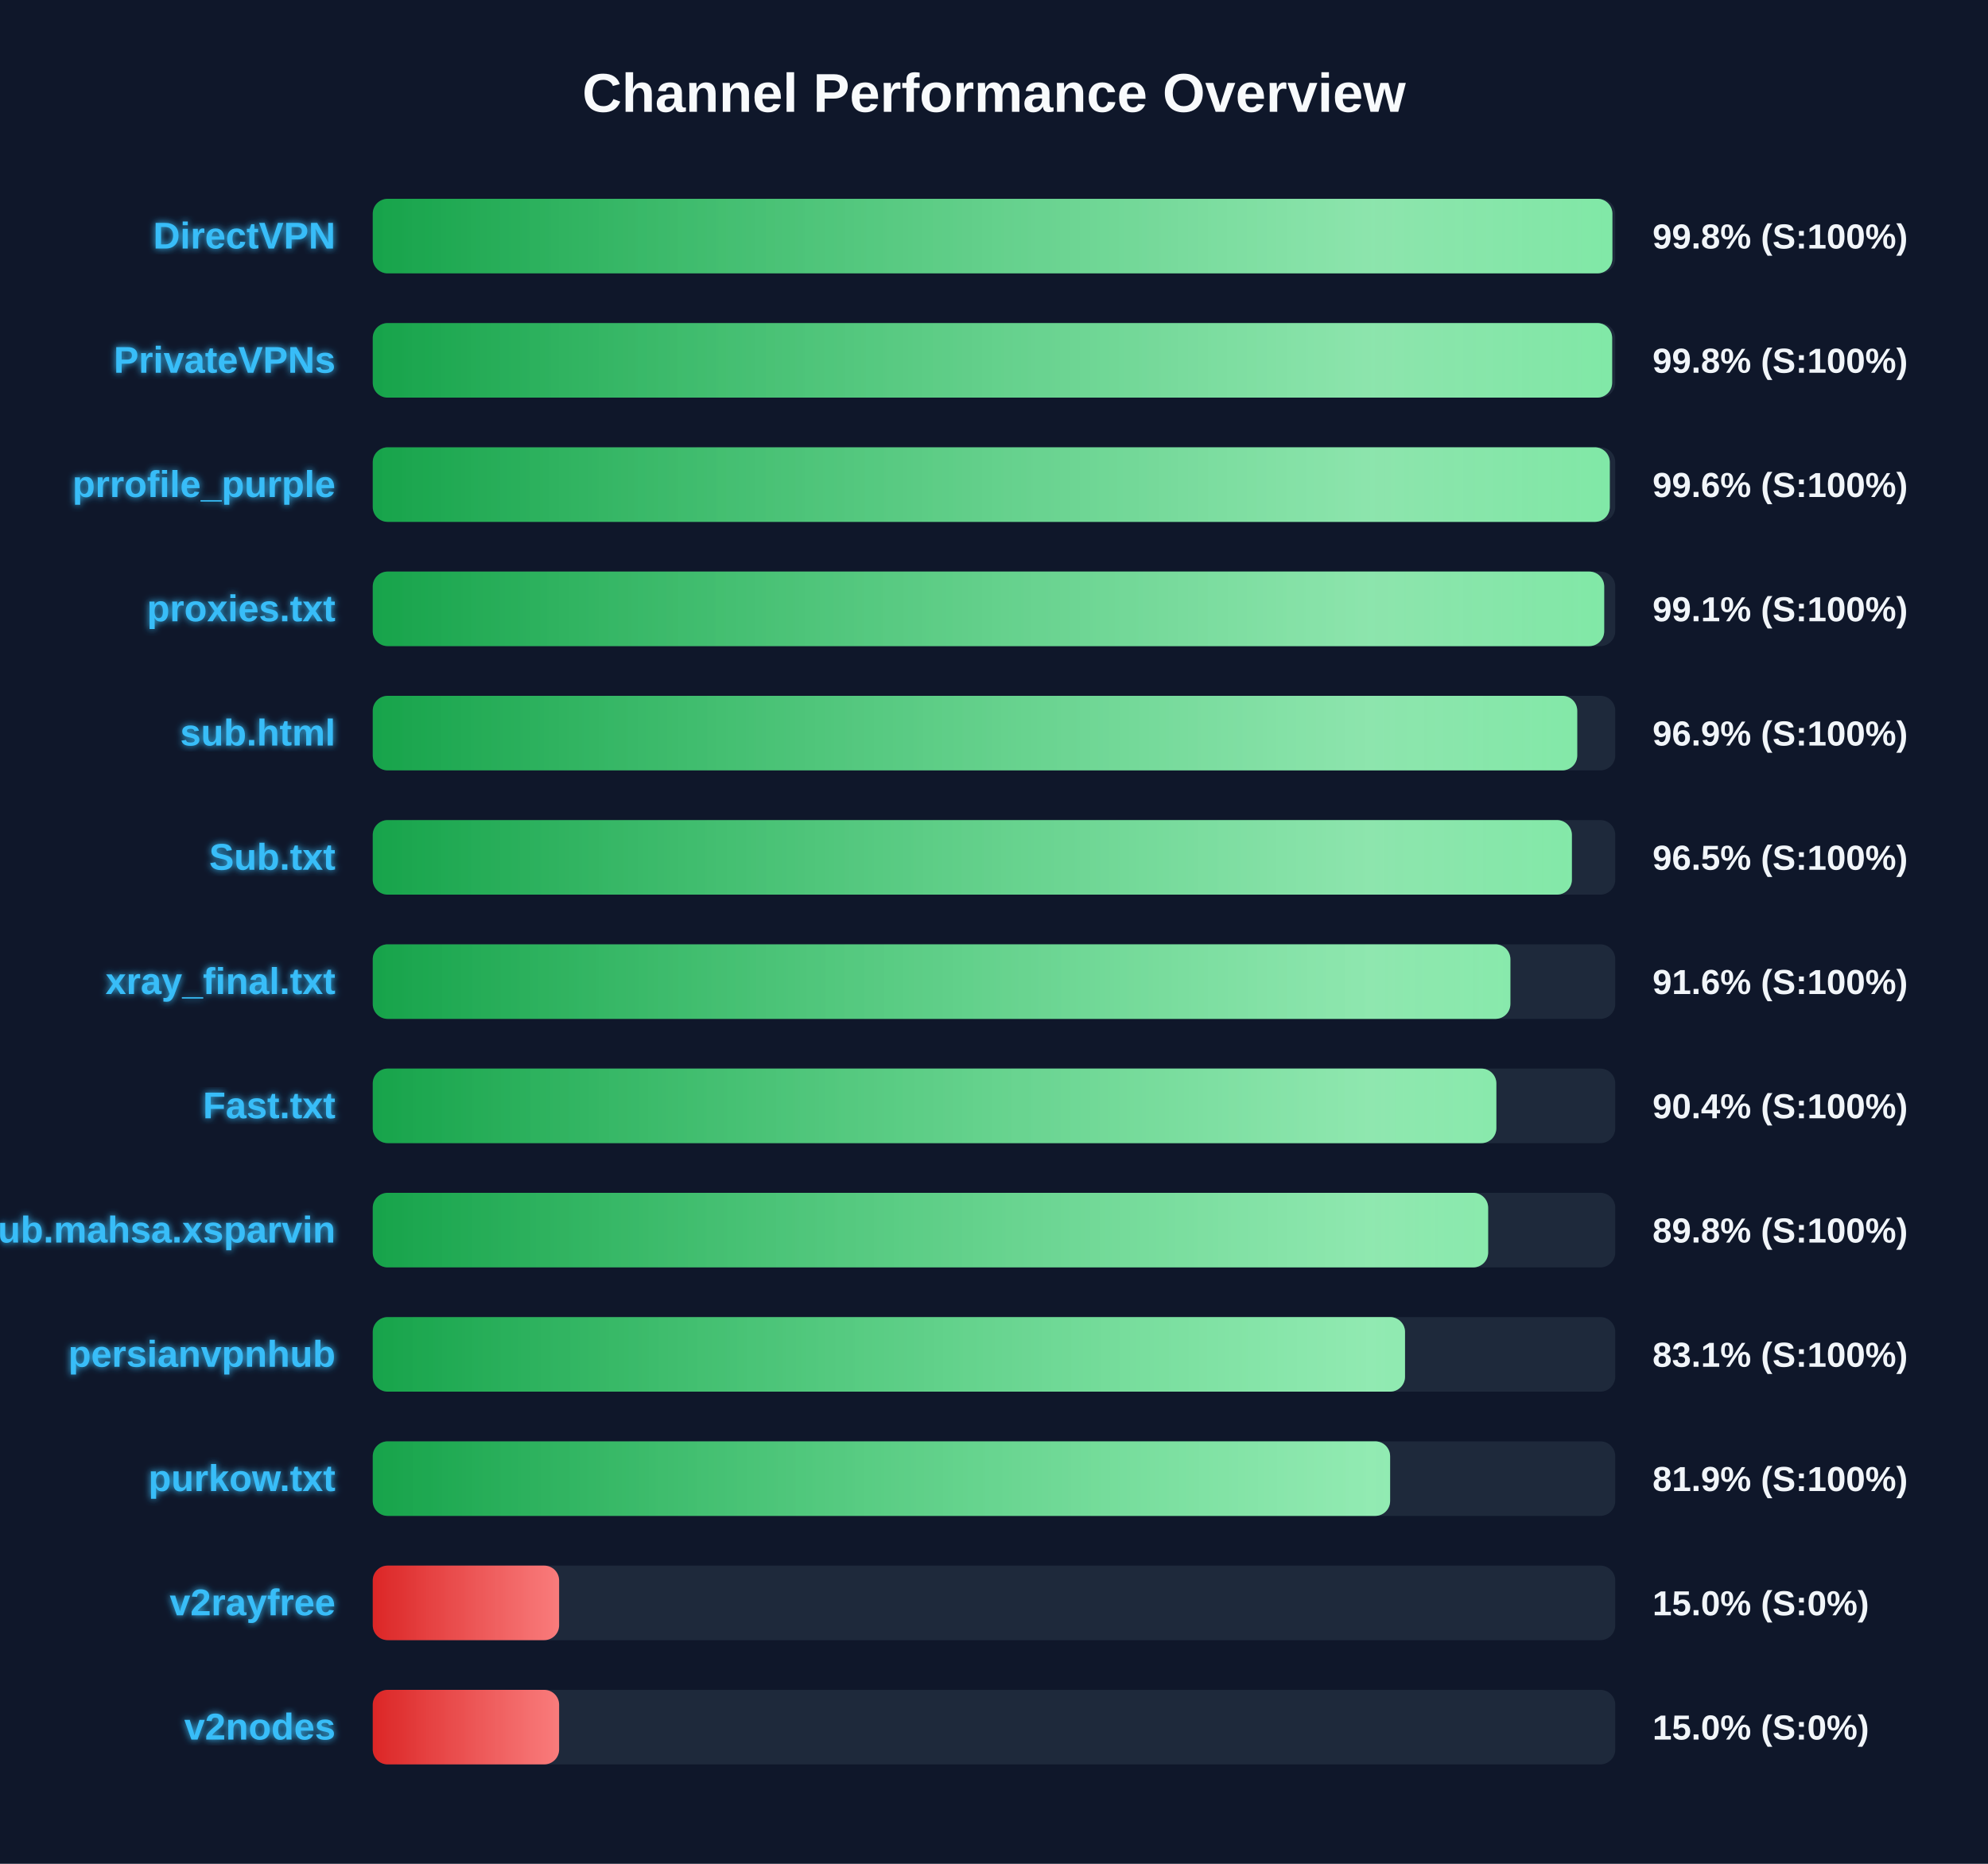
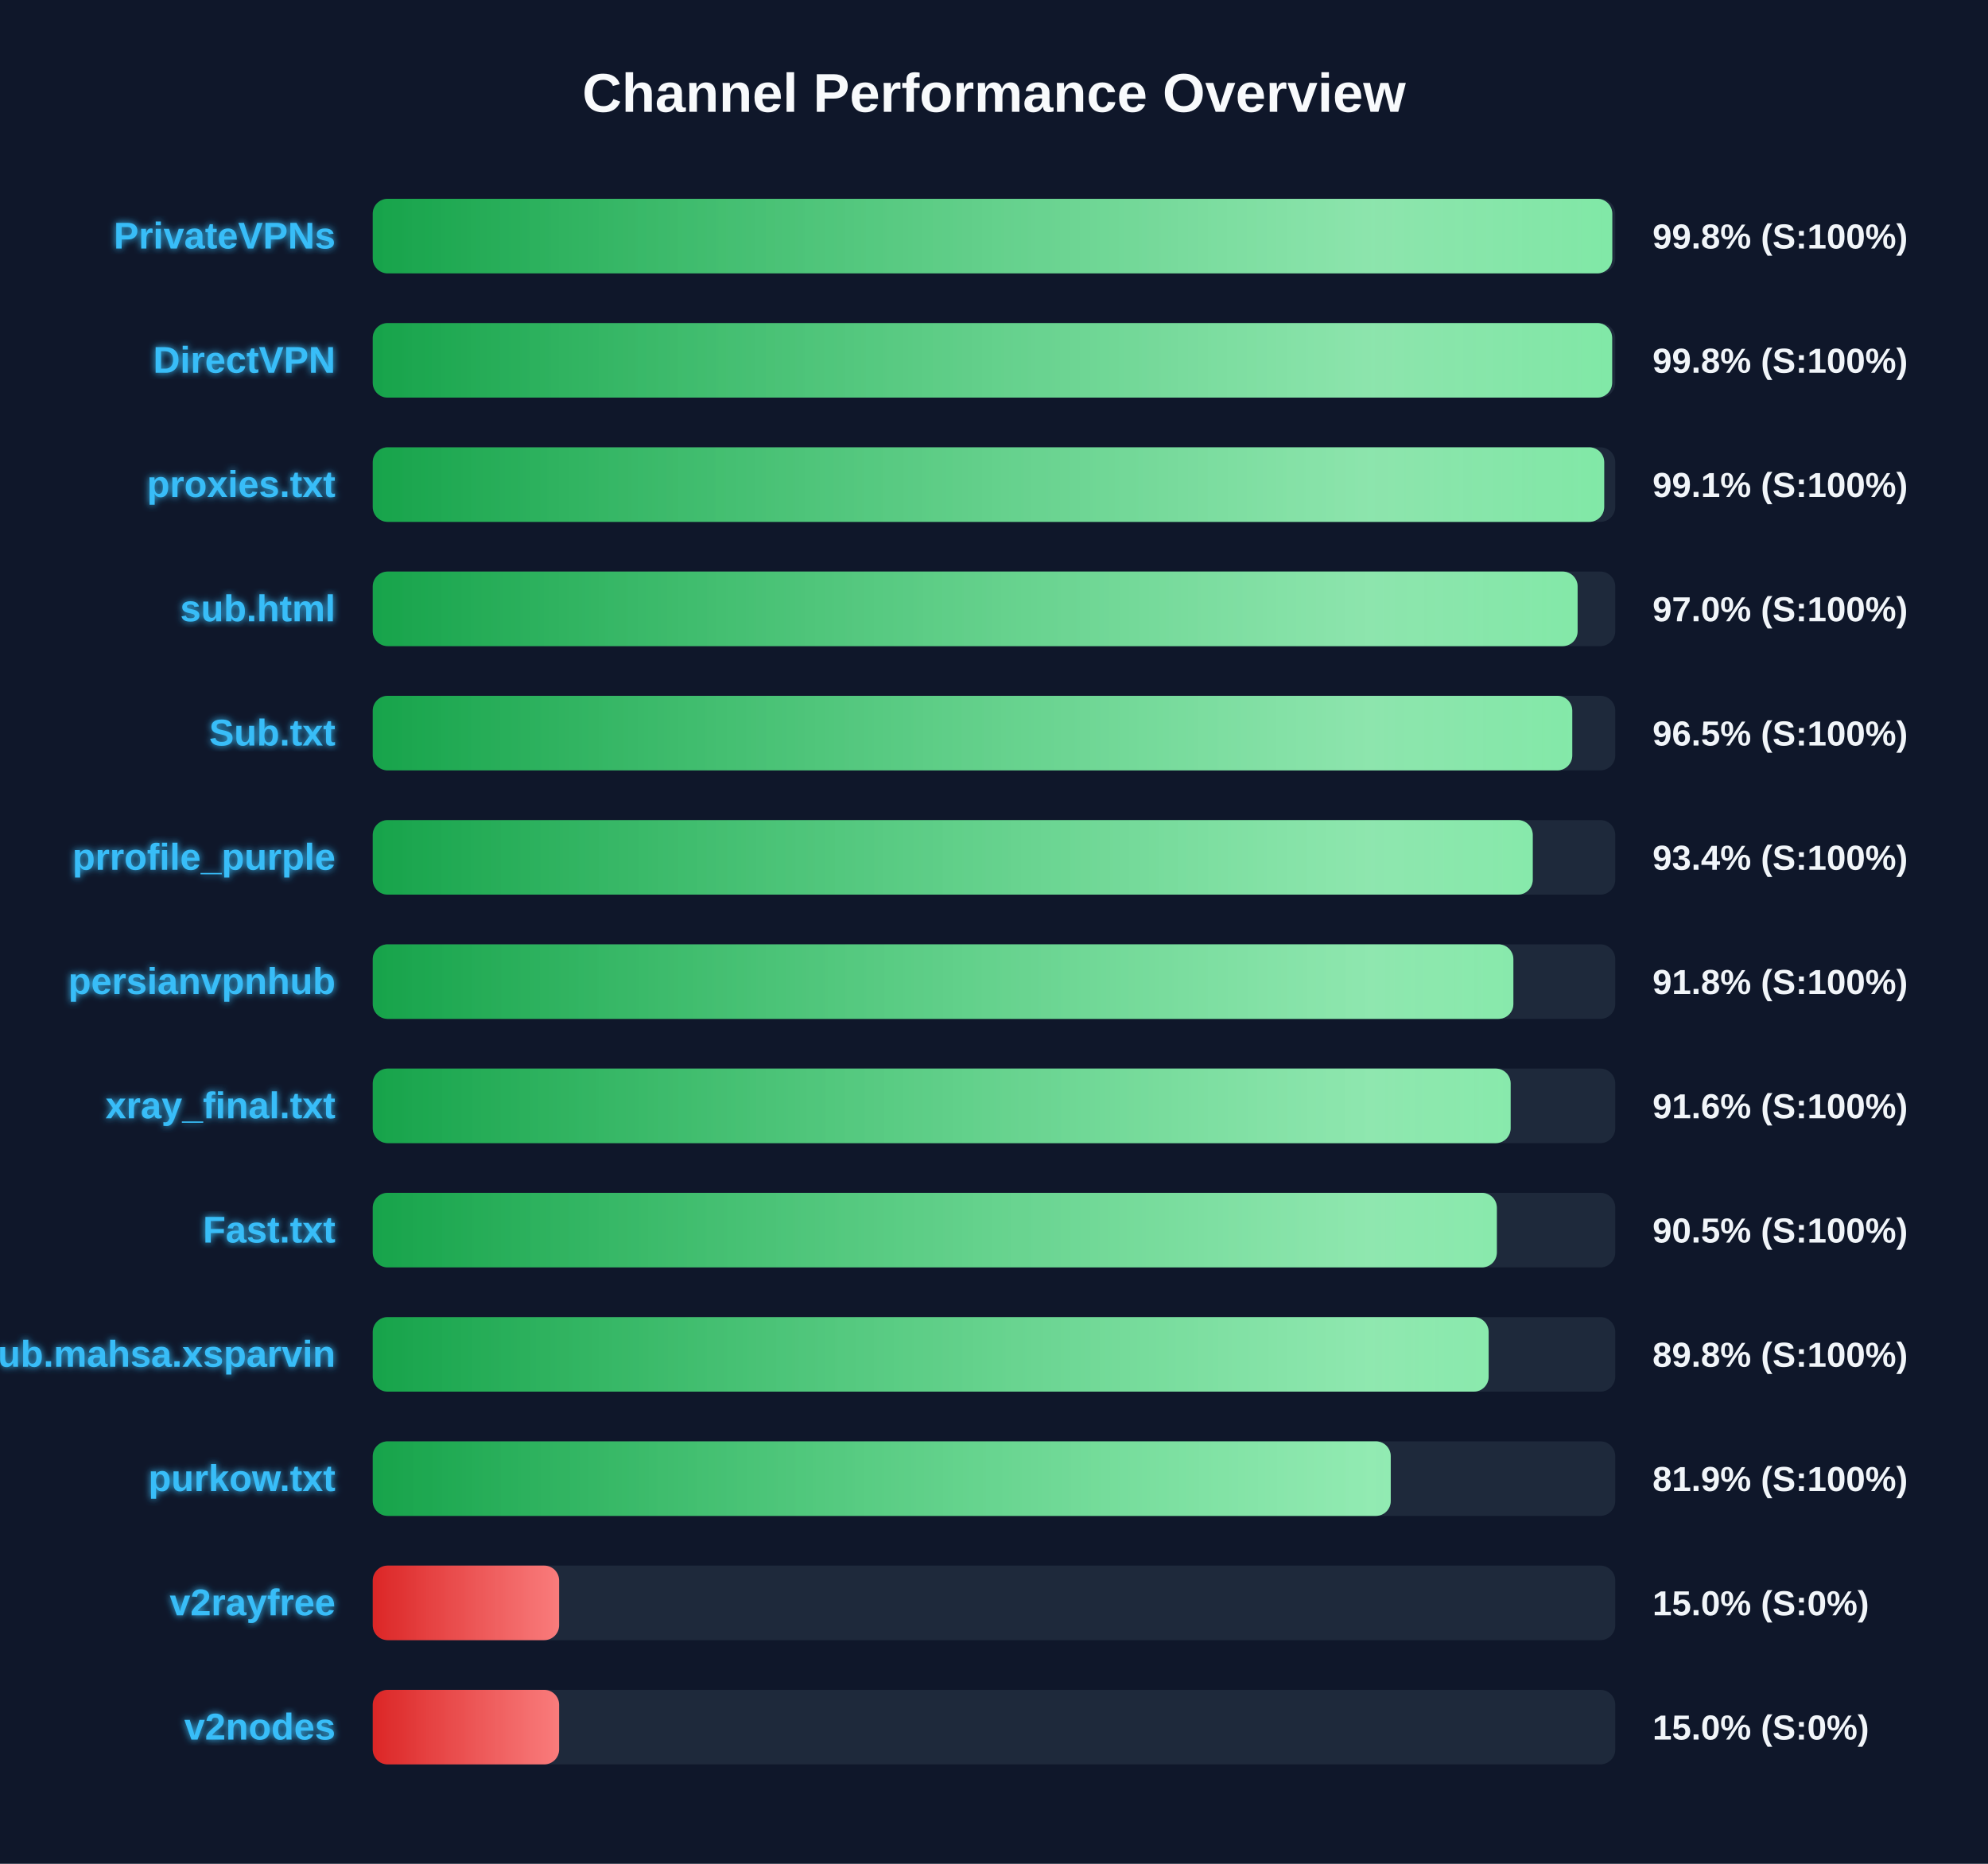
<svg xmlns="http://www.w3.org/2000/svg" width="800" height="750" version="1.1">
  <defs>
    <linearGradient id="grad-green" x1="0%" y1="0%" x2="100%" y2="0%">
      <stop offset="0%" stop-color="#16a34a" />
      <stop offset="100%" stop-color="#4ade80" />
    </linearGradient>
    <linearGradient id="grad-yellow" x1="0%" y1="0%" x2="100%" y2="0%">
      <stop offset="0%" stop-color="#ca8a04" />
      <stop offset="100%" stop-color="#fde047" />
    </linearGradient>
    <linearGradient id="grad-red" x1="0%" y1="0%" x2="100%" y2="0%">
      <stop offset="0%" stop-color="#dc2626" />
      <stop offset="100%" stop-color="#f87171" />
    </linearGradient>
    <linearGradient id="shimmer" x1="0%" y1="0%" x2="100%" y2="0%">
      <stop offset="0%" stop-color="rgba(255,255,255,0)" />
      <stop offset="50%" stop-color="rgba(255,255,255,0.4)" />
      <stop offset="100%" stop-color="rgba(255,255,255,0)" />
    </linearGradient>
    <filter id="glow" x="-20%" y="-20%" width="140%" height="140%">
      <feGaussianBlur stdDeviation="1.5" result="blur" />
      <feComposite in="SourceGraphic" in2="blur" operator="over" />
    </filter>
  </defs>
  <style>
        .bg-rect { fill: #0f172a; }
        .title { font: bold 22px 'Segoe UI', Arial, sans-serif; fill: #f8fafc; }
        .row { font: bold 15px 'Segoe UI', Arial, sans-serif; fill: #38bdf8; filter: url(#glow); }
        .score { font: bold 14px 'Segoe UI', Arial, sans-serif; fill: #f1f5f9; }
        @keyframes shimmer-anim {
            0% { transform: translateX(-100%); }
            100% { transform: translateX(200%); }
        }
        .shimmer-rect {
            animation: shimmer-anim 2.5s infinite linear;
        }
    </style>
  <rect width="100%" height="100%" class="bg-rect" />
  <text x="400" y="45" text-anchor="middle" class="title">Channel Performance Overview</text>
  <rect x="150" y="80" width="500" height="30" fill="#1e293b" rx="6" />
  <clipPath id="clip-0">
-     <rect x="150" y="80" width="498.85" height="30" rx="6" />
+     <rect x="150" y="80" width="498.8" height="30" rx="6" />
  </clipPath>
-   <rect x="150" y="80" width="498.85" height="30" fill="url(#grad-green)" rx="6" />
+   <rect x="150" y="80" width="498.8" height="30" fill="url(#grad-green)" rx="6" />
  <g clip-path="url(#clip-0)">
    <rect x="150" y="80" width="100%" height="30" fill="url(#shimmer)" class="shimmer-rect" />
  </g>
-   <text x="135" y="100" text-anchor="end" class="row">DirectVPN</text>
+   <text x="135" y="100" text-anchor="end" class="row">PrivateVPNs</text>
  <text x="665" y="100" text-anchor="start" class="score">99.8% (S:100%)</text>
  <rect x="150" y="130" width="500" height="30" fill="#1e293b" rx="6" />
  <clipPath id="clip-1">
    <rect x="150" y="130" width="498.75" height="30" rx="6" />
  </clipPath>
  <rect x="150" y="130" width="498.75" height="30" fill="url(#grad-green)" rx="6" />
  <g clip-path="url(#clip-1)">
    <rect x="150" y="130" width="100%" height="30" fill="url(#shimmer)" class="shimmer-rect" />
  </g>
-   <text x="135" y="150" text-anchor="end" class="row">PrivateVPNs</text>
+   <text x="135" y="150" text-anchor="end" class="row">DirectVPN</text>
  <text x="665" y="150" text-anchor="start" class="score">99.8% (S:100%)</text>
  <rect x="150" y="180" width="500" height="30" fill="#1e293b" rx="6" />
  <clipPath id="clip-2">
-     <rect x="150" y="180" width="497.8" height="30" rx="6" />
+     <rect x="150" y="180" width="495.55" height="30" rx="6" />
  </clipPath>
-   <rect x="150" y="180" width="497.8" height="30" fill="url(#grad-green)" rx="6" />
+   <rect x="150" y="180" width="495.55" height="30" fill="url(#grad-green)" rx="6" />
  <g clip-path="url(#clip-2)">
    <rect x="150" y="180" width="100%" height="30" fill="url(#shimmer)" class="shimmer-rect" />
  </g>
-   <text x="135" y="200" text-anchor="end" class="row">prrofile_purple</text>
-   <text x="665" y="200" text-anchor="start" class="score">99.6% (S:100%)</text>
+   <text x="135" y="200" text-anchor="end" class="row">proxies.txt</text>
+   <text x="665" y="200" text-anchor="start" class="score">99.1% (S:100%)</text>
  <rect x="150" y="230" width="500" height="30" fill="#1e293b" rx="6" />
  <clipPath id="clip-3">
-     <rect x="150" y="230" width="495.55" height="30" rx="6" />
+     <rect x="150" y="230" width="484.85" height="30" rx="6" />
  </clipPath>
-   <rect x="150" y="230" width="495.55" height="30" fill="url(#grad-green)" rx="6" />
+   <rect x="150" y="230" width="484.85" height="30" fill="url(#grad-green)" rx="6" />
  <g clip-path="url(#clip-3)">
    <rect x="150" y="230" width="100%" height="30" fill="url(#shimmer)" class="shimmer-rect" />
  </g>
-   <text x="135" y="250" text-anchor="end" class="row">proxies.txt</text>
-   <text x="665" y="250" text-anchor="start" class="score">99.1% (S:100%)</text>
+   <text x="135" y="250" text-anchor="end" class="row">sub.html</text>
+   <text x="665" y="250" text-anchor="start" class="score">97.0% (S:100%)</text>
  <rect x="150" y="280" width="500" height="30" fill="#1e293b" rx="6" />
  <clipPath id="clip-4">
-     <rect x="150" y="280" width="484.7" height="30" rx="6" />
+     <rect x="150" y="280" width="482.7" height="30" rx="6" />
  </clipPath>
-   <rect x="150" y="280" width="484.7" height="30" fill="url(#grad-green)" rx="6" />
+   <rect x="150" y="280" width="482.7" height="30" fill="url(#grad-green)" rx="6" />
  <g clip-path="url(#clip-4)">
    <rect x="150" y="280" width="100%" height="30" fill="url(#shimmer)" class="shimmer-rect" />
  </g>
-   <text x="135" y="300" text-anchor="end" class="row">sub.html</text>
-   <text x="665" y="300" text-anchor="start" class="score">96.9% (S:100%)</text>
+   <text x="135" y="300" text-anchor="end" class="row">Sub.txt</text>
+   <text x="665" y="300" text-anchor="start" class="score">96.5% (S:100%)</text>
  <rect x="150" y="330" width="500" height="30" fill="#1e293b" rx="6" />
  <clipPath id="clip-5">
-     <rect x="150" y="330" width="482.55" height="30" rx="6" />
+     <rect x="150" y="330" width="466.8" height="30" rx="6" />
  </clipPath>
-   <rect x="150" y="330" width="482.55" height="30" fill="url(#grad-green)" rx="6" />
+   <rect x="150" y="330" width="466.8" height="30" fill="url(#grad-green)" rx="6" />
  <g clip-path="url(#clip-5)">
    <rect x="150" y="330" width="100%" height="30" fill="url(#shimmer)" class="shimmer-rect" />
  </g>
-   <text x="135" y="350" text-anchor="end" class="row">Sub.txt</text>
-   <text x="665" y="350" text-anchor="start" class="score">96.5% (S:100%)</text>
+   <text x="135" y="350" text-anchor="end" class="row">prrofile_purple</text>
+   <text x="665" y="350" text-anchor="start" class="score">93.4% (S:100%)</text>
  <rect x="150" y="380" width="500" height="30" fill="#1e293b" rx="6" />
  <clipPath id="clip-6">
-     <rect x="150" y="380" width="457.8" height="30" rx="6" />
+     <rect x="150" y="380" width="459.0" height="30" rx="6" />
  </clipPath>
-   <rect x="150" y="380" width="457.8" height="30" fill="url(#grad-green)" rx="6" />
+   <rect x="150" y="380" width="459.0" height="30" fill="url(#grad-green)" rx="6" />
  <g clip-path="url(#clip-6)">
    <rect x="150" y="380" width="100%" height="30" fill="url(#shimmer)" class="shimmer-rect" />
  </g>
-   <text x="135" y="400" text-anchor="end" class="row">xray_final.txt</text>
-   <text x="665" y="400" text-anchor="start" class="score">91.6% (S:100%)</text>
+   <text x="135" y="400" text-anchor="end" class="row">persianvpnhub</text>
+   <text x="665" y="400" text-anchor="start" class="score">91.8% (S:100%)</text>
  <rect x="150" y="430" width="500" height="30" fill="#1e293b" rx="6" />
  <clipPath id="clip-7">
-     <rect x="150" y="430" width="452.15" height="30" rx="6" />
+     <rect x="150" y="430" width="457.9" height="30" rx="6" />
  </clipPath>
-   <rect x="150" y="430" width="452.15" height="30" fill="url(#grad-green)" rx="6" />
+   <rect x="150" y="430" width="457.9" height="30" fill="url(#grad-green)" rx="6" />
  <g clip-path="url(#clip-7)">
    <rect x="150" y="430" width="100%" height="30" fill="url(#shimmer)" class="shimmer-rect" />
  </g>
-   <text x="135" y="450" text-anchor="end" class="row">Fast.txt</text>
-   <text x="665" y="450" text-anchor="start" class="score">90.4% (S:100%)</text>
+   <text x="135" y="450" text-anchor="end" class="row">xray_final.txt</text>
+   <text x="665" y="450" text-anchor="start" class="score">91.6% (S:100%)</text>
  <rect x="150" y="480" width="500" height="30" fill="#1e293b" rx="6" />
  <clipPath id="clip-8">
-     <rect x="150" y="480" width="448.85" height="30" rx="6" />
+     <rect x="150" y="480" width="452.35" height="30" rx="6" />
  </clipPath>
-   <rect x="150" y="480" width="448.85" height="30" fill="url(#grad-green)" rx="6" />
+   <rect x="150" y="480" width="452.35" height="30" fill="url(#grad-green)" rx="6" />
  <g clip-path="url(#clip-8)">
    <rect x="150" y="480" width="100%" height="30" fill="url(#shimmer)" class="shimmer-rect" />
  </g>
-   <text x="135" y="500" text-anchor="end" class="row">Sub.mahsa.xsparvin</text>
-   <text x="665" y="500" text-anchor="start" class="score">89.8% (S:100%)</text>
+   <text x="135" y="500" text-anchor="end" class="row">Fast.txt</text>
+   <text x="665" y="500" text-anchor="start" class="score">90.5% (S:100%)</text>
  <rect x="150" y="530" width="500" height="30" fill="#1e293b" rx="6" />
  <clipPath id="clip-9">
-     <rect x="150" y="530" width="415.4" height="30" rx="6" />
+     <rect x="150" y="530" width="449.05" height="30" rx="6" />
  </clipPath>
-   <rect x="150" y="530" width="415.4" height="30" fill="url(#grad-green)" rx="6" />
+   <rect x="150" y="530" width="449.05" height="30" fill="url(#grad-green)" rx="6" />
  <g clip-path="url(#clip-9)">
    <rect x="150" y="530" width="100%" height="30" fill="url(#shimmer)" class="shimmer-rect" />
  </g>
-   <text x="135" y="550" text-anchor="end" class="row">persianvpnhub</text>
-   <text x="665" y="550" text-anchor="start" class="score">83.1% (S:100%)</text>
+   <text x="135" y="550" text-anchor="end" class="row">Sub.mahsa.xsparvin</text>
+   <text x="665" y="550" text-anchor="start" class="score">89.8% (S:100%)</text>
  <rect x="150" y="580" width="500" height="30" fill="#1e293b" rx="6" />
  <clipPath id="clip-10">
-     <rect x="150" y="580" width="409.4" height="30" rx="6" />
+     <rect x="150" y="580" width="409.65" height="30" rx="6" />
  </clipPath>
-   <rect x="150" y="580" width="409.4" height="30" fill="url(#grad-green)" rx="6" />
+   <rect x="150" y="580" width="409.65" height="30" fill="url(#grad-green)" rx="6" />
  <g clip-path="url(#clip-10)">
    <rect x="150" y="580" width="100%" height="30" fill="url(#shimmer)" class="shimmer-rect" />
  </g>
  <text x="135" y="600" text-anchor="end" class="row">purkow.txt</text>
  <text x="665" y="600" text-anchor="start" class="score">81.9% (S:100%)</text>
  <rect x="150" y="630" width="500" height="30" fill="#1e293b" rx="6" />
  <clipPath id="clip-11">
    <rect x="150" y="630" width="75.0" height="30" rx="6" />
  </clipPath>
  <rect x="150" y="630" width="75.0" height="30" fill="url(#grad-red)" rx="6" />
  <g clip-path="url(#clip-11)">
    <rect x="150" y="630" width="100%" height="30" fill="url(#shimmer)" class="shimmer-rect" />
  </g>
  <text x="135" y="650" text-anchor="end" class="row">v2rayfree</text>
  <text x="665" y="650" text-anchor="start" class="score">15.0% (S:0%)</text>
  <rect x="150" y="680" width="500" height="30" fill="#1e293b" rx="6" />
  <clipPath id="clip-12">
    <rect x="150" y="680" width="75.0" height="30" rx="6" />
  </clipPath>
  <rect x="150" y="680" width="75.0" height="30" fill="url(#grad-red)" rx="6" />
  <g clip-path="url(#clip-12)">
    <rect x="150" y="680" width="100%" height="30" fill="url(#shimmer)" class="shimmer-rect" />
  </g>
  <text x="135" y="700" text-anchor="end" class="row">v2nodes</text>
  <text x="665" y="700" text-anchor="start" class="score">15.0% (S:0%)</text>
</svg>
